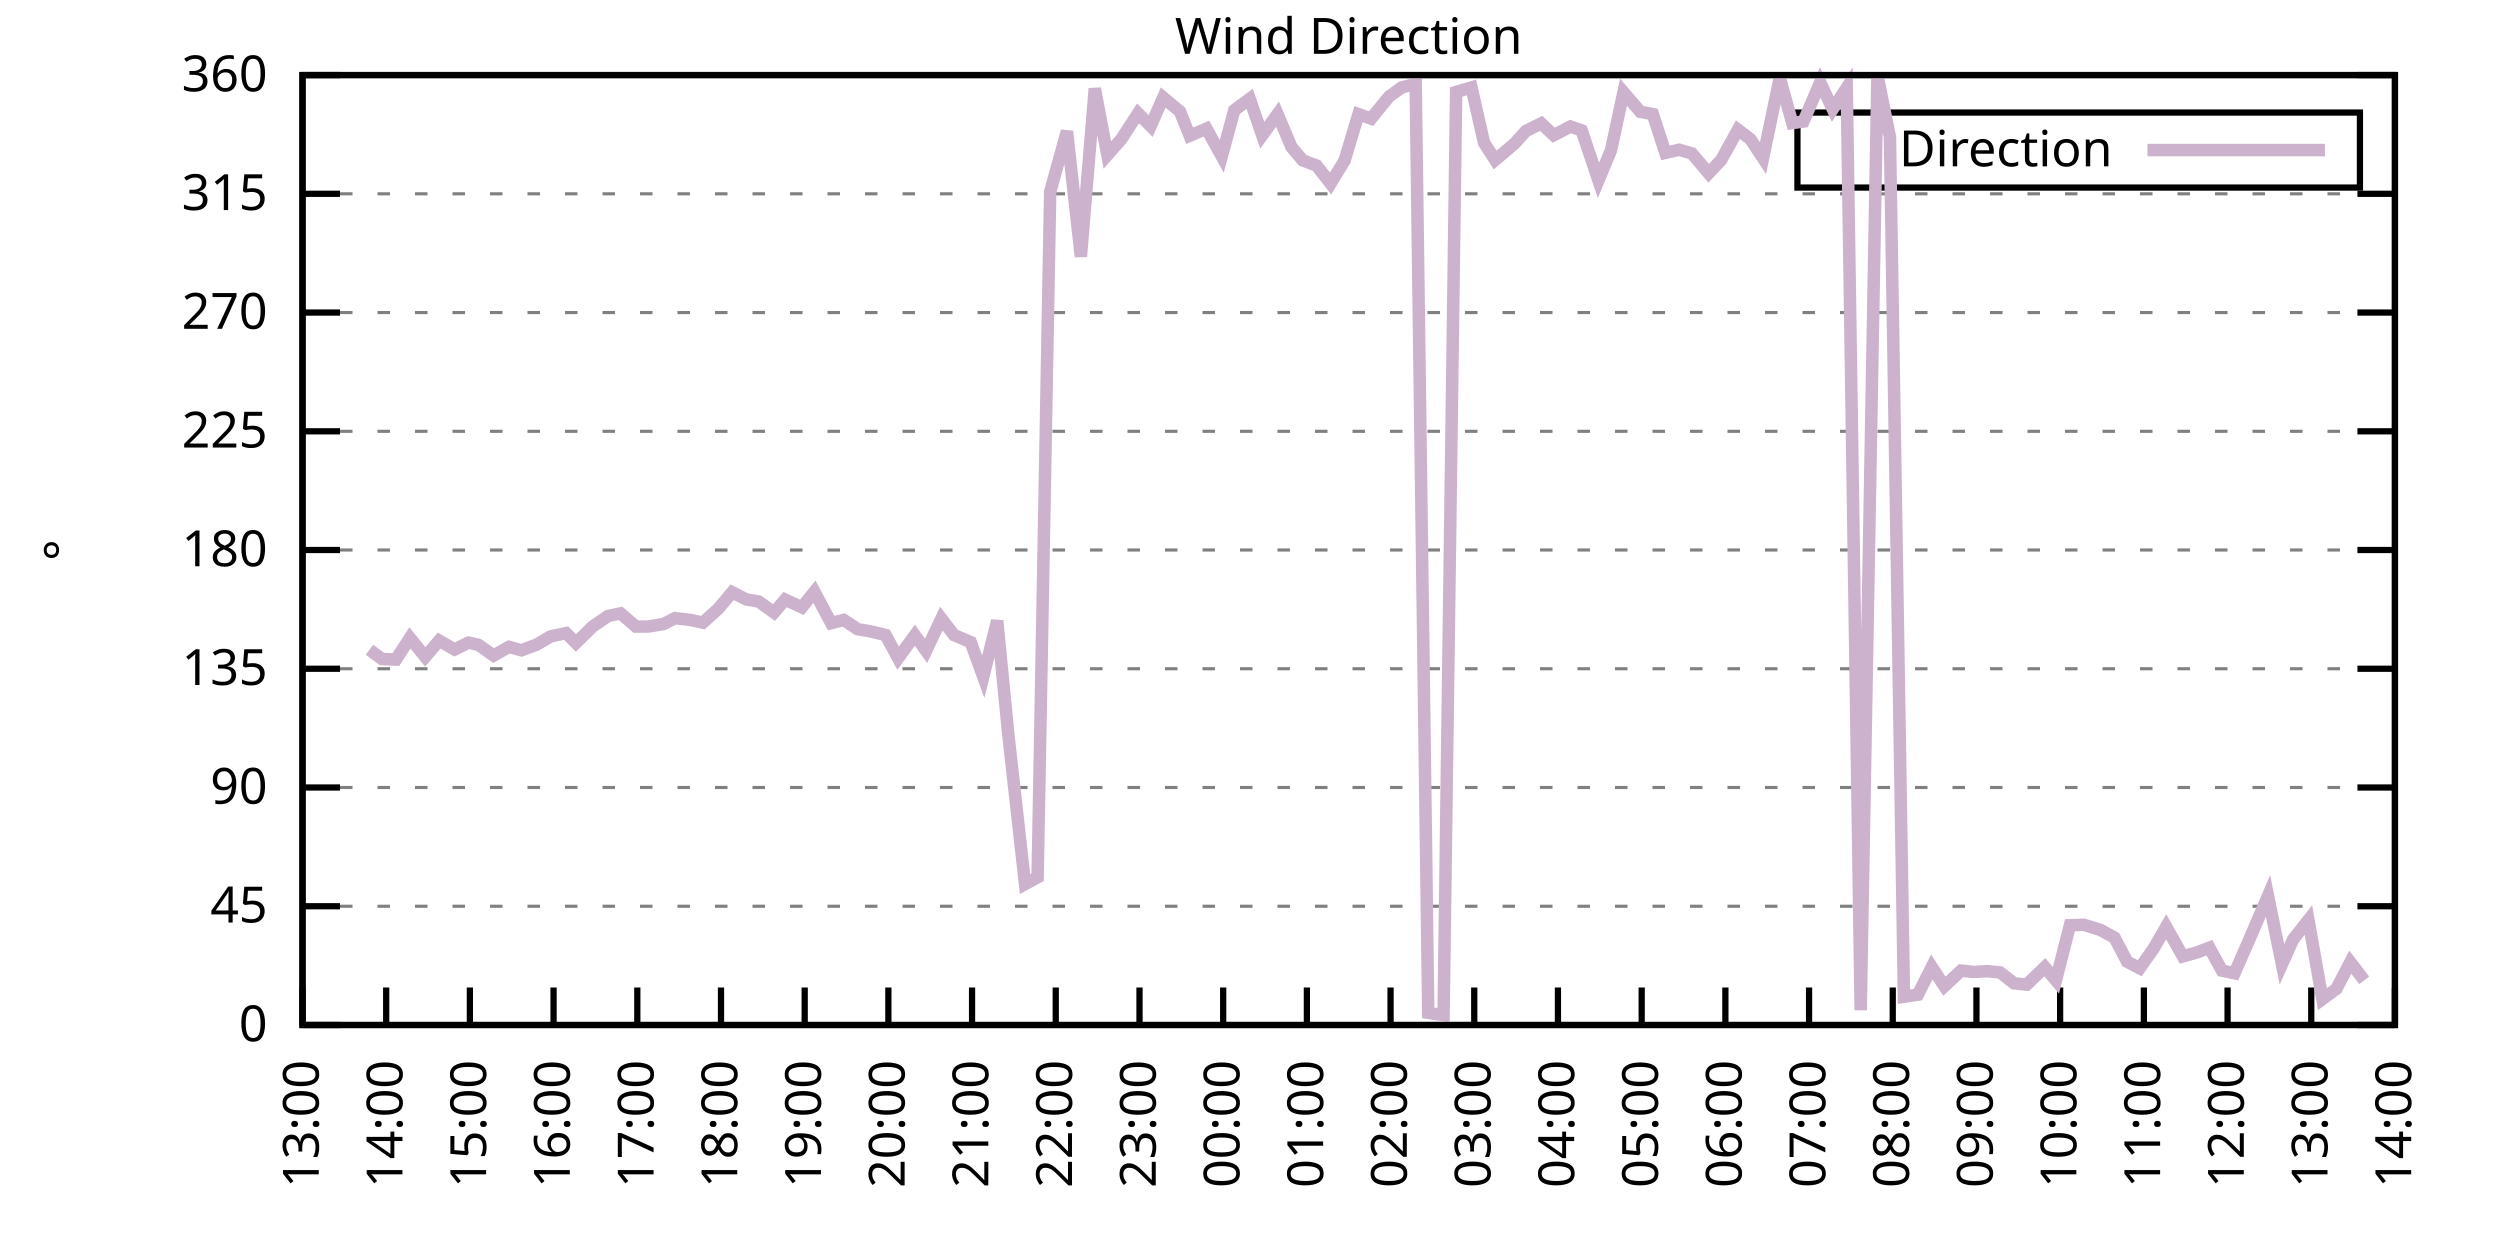
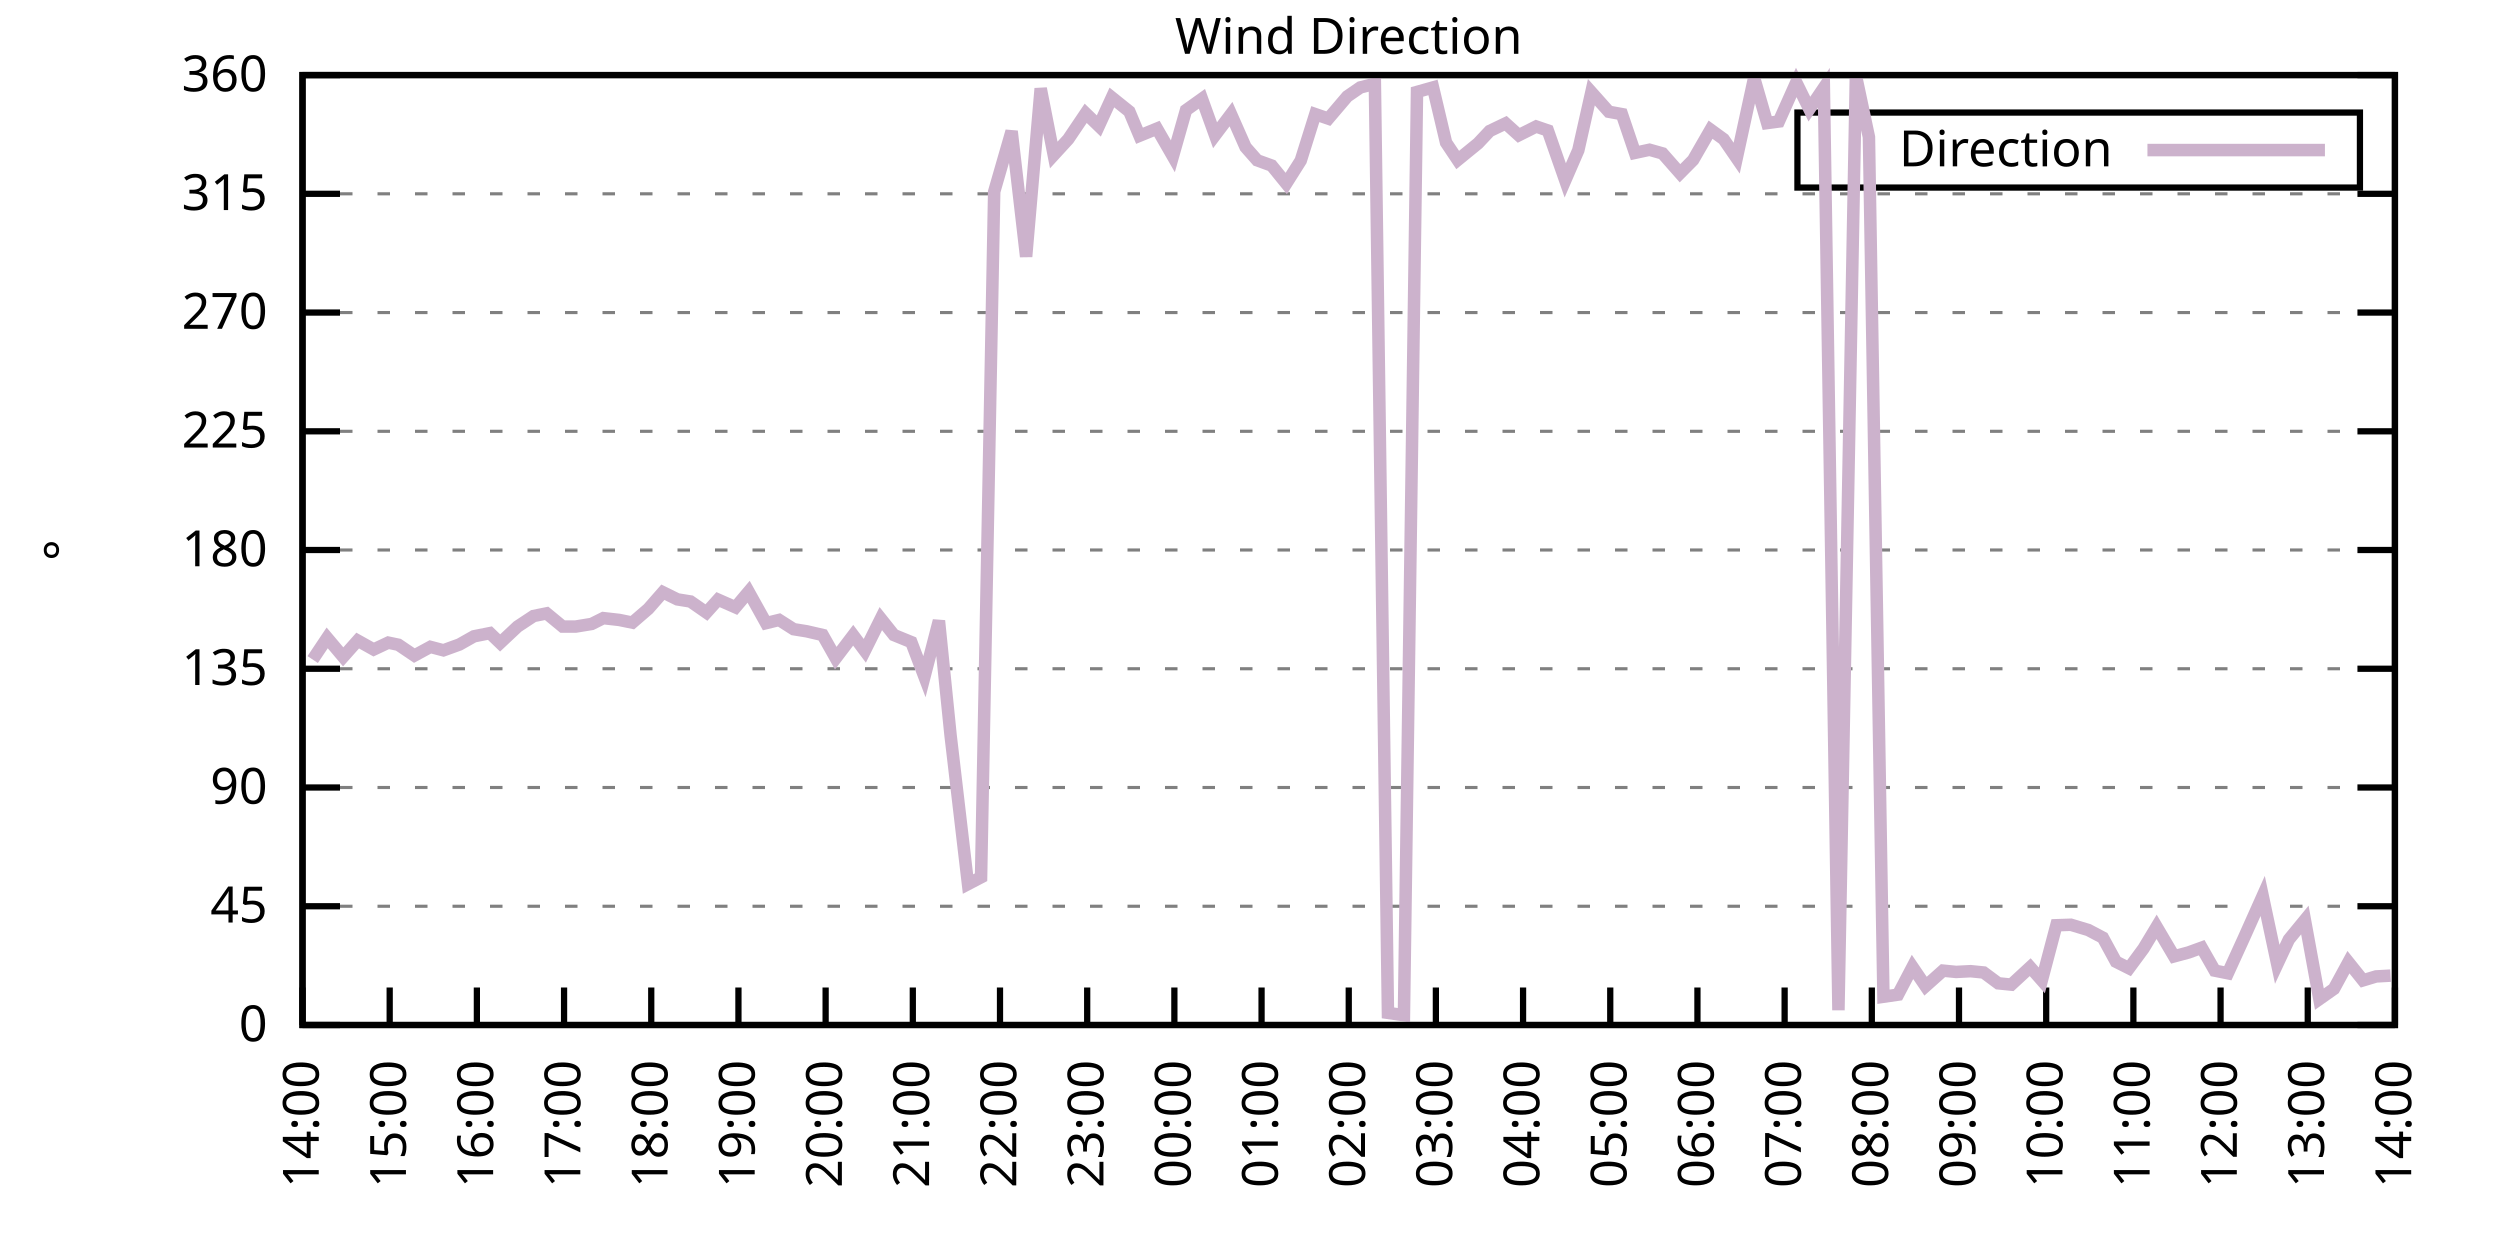
<svg xmlns="http://www.w3.org/2000/svg" xmlns:xlink="http://www.w3.org/1999/xlink" width="400" height="200" viewBox="0 0 400 200">
  <g id="gnuplot_canvas">
    <rect x="0" y="0" width="400" height="200" fill="none" />
    <defs>
      <circle id="gpDot" r="0.5" stroke-width="0.5" stroke="currentColor" />
      <path id="gpPt0" stroke-width="0.333" stroke="currentColor" d="M-1,0 h2 M0,-1 v2" />
      <path id="gpPt1" stroke-width="0.333" stroke="currentColor" d="M-1,-1 L1,1 M1,-1 L-1,1" />
      <path id="gpPt2" stroke-width="0.333" stroke="currentColor" d="M-1,0 L1,0 M0,-1 L0,1 M-1,-1 L1,1 M-1,1 L1,-1" />
      <rect id="gpPt3" stroke-width="0.333" stroke="currentColor" x="-1" y="-1" width="2" height="2" />
      <rect id="gpPt4" stroke-width="0.333" stroke="currentColor" fill="currentColor" x="-1" y="-1" width="2" height="2" />
      <circle id="gpPt5" stroke-width="0.333" stroke="currentColor" cx="0" cy="0" r="1" />
      <use xlink:href="#gpPt5" id="gpPt6" fill="currentColor" stroke="none" />
      <path id="gpPt7" stroke-width="0.333" stroke="currentColor" d="M0,-1.33 L-1.33,0.67 L1.33,0.67 z" />
      <use xlink:href="#gpPt7" id="gpPt8" fill="currentColor" stroke="none" />
      <use xlink:href="#gpPt7" id="gpPt9" stroke="currentColor" transform="rotate(180)" />
      <use xlink:href="#gpPt9" id="gpPt10" fill="currentColor" stroke="none" />
      <use xlink:href="#gpPt3" id="gpPt11" stroke="currentColor" transform="rotate(45)" />
      <use xlink:href="#gpPt11" id="gpPt12" fill="currentColor" stroke="none" />
      <path id="gpPt13" stroke-width="0.333" stroke="currentColor" d="M0,1.330 L1.265,0.411 L0.782,-1.067 L-0.782,-1.076 L-1.265,0.411 z" />
      <use xlink:href="#gpPt13" id="gpPt14" fill="currentColor" stroke="none" />
      <filter id="textbox" filterUnits="objectBoundingBox" x="0" y="0" height="1" width="1">
        <feFlood flood-color="white" flood-opacity="1" result="bgnd" />
        <feComposite in="SourceGraphic" in2="bgnd" operator="atop" />
      </filter>
      <filter id="greybox" filterUnits="objectBoundingBox" x="0" y="0" height="1" width="1">
        <feFlood flood-color="lightgrey" flood-opacity="1" result="grey" />
        <feComposite in="SourceGraphic" in2="grey" operator="atop" />
      </filter>
    </defs>
    <g fill="none" color="white" stroke="currentColor" stroke-width="1.00" stroke-linecap="butt" stroke-linejoin="miter">
</g>
    <g fill="none" color="black" stroke="currentColor" stroke-width="1.00" stroke-linecap="butt" stroke-linejoin="miter">
      <g stroke="none" shape-rendering="crispEdges">
        <polygon fill="rgb(255, 255, 255)" points="48.40,164.00 383.18,164.00 383.18,12.02 48.40,12.02 " />
      </g>
    </g>
    <g fill="none" color="black" stroke="currentColor" stroke-width="1.00" stroke-linecap="butt" stroke-linejoin="miter">
</g>
    <g fill="none" color="black" stroke="black" stroke-width="0.50" stroke-linecap="butt" stroke-linejoin="miter">
</g>
    <g fill="none" color="gray" stroke="currentColor" stroke-width="0.50" stroke-linecap="butt" stroke-linejoin="miter">
      <path stroke="gray" stroke-dasharray="2,4" class="gridline" d="M48.40,164.00 L383.19,164.00  " />
    </g>
    <g fill="none" color="gray" stroke="gray" stroke-width="1.00" stroke-linecap="butt" stroke-linejoin="miter">
</g>
    <g fill="none" color="black" stroke="currentColor" stroke-width="1.00" stroke-linecap="butt" stroke-linejoin="miter">
      <path stroke="black" d="M48.40,164.00 L54.40,164.00 M383.19,164.00 L377.19,164.00  " />
      <g transform="translate(42.80,166.60)" stroke="none" fill="black" font-family="Sans" font-size="8.00" text-anchor="end">
        <text>
          <tspan font-family="Sans"> 0</tspan>
        </text>
      </g>
    </g>
    <g fill="none" color="black" stroke="currentColor" stroke-width="1.00" stroke-linecap="butt" stroke-linejoin="miter">
</g>
    <g fill="none" color="black" stroke="black" stroke-width="0.50" stroke-linecap="butt" stroke-linejoin="miter">
</g>
    <g fill="none" color="gray" stroke="currentColor" stroke-width="0.50" stroke-linecap="butt" stroke-linejoin="miter">
      <path stroke="gray" stroke-dasharray="2,4" class="gridline" d="M48.40,145.00 L383.19,145.00  " />
    </g>
    <g fill="none" color="gray" stroke="gray" stroke-width="1.00" stroke-linecap="butt" stroke-linejoin="miter">
</g>
    <g fill="none" color="black" stroke="currentColor" stroke-width="1.00" stroke-linecap="butt" stroke-linejoin="miter">
      <path stroke="black" d="M48.40,145.00 L54.40,145.00 M383.19,145.00 L377.19,145.00  " />
      <g transform="translate(42.80,147.60)" stroke="none" fill="black" font-family="Sans" font-size="8.00" text-anchor="end">
        <text>
          <tspan font-family="Sans"> 45</tspan>
        </text>
      </g>
    </g>
    <g fill="none" color="black" stroke="currentColor" stroke-width="1.00" stroke-linecap="butt" stroke-linejoin="miter">
</g>
    <g fill="none" color="black" stroke="black" stroke-width="0.50" stroke-linecap="butt" stroke-linejoin="miter">
</g>
    <g fill="none" color="gray" stroke="currentColor" stroke-width="0.50" stroke-linecap="butt" stroke-linejoin="miter">
      <path stroke="gray" stroke-dasharray="2,4" class="gridline" d="M48.40,126.00 L383.19,126.00  " />
    </g>
    <g fill="none" color="gray" stroke="gray" stroke-width="1.00" stroke-linecap="butt" stroke-linejoin="miter">
</g>
    <g fill="none" color="black" stroke="currentColor" stroke-width="1.00" stroke-linecap="butt" stroke-linejoin="miter">
      <path stroke="black" d="M48.40,126.00 L54.40,126.00 M383.19,126.00 L377.19,126.00  " />
      <g transform="translate(42.80,128.60)" stroke="none" fill="black" font-family="Sans" font-size="8.00" text-anchor="end">
        <text>
          <tspan font-family="Sans"> 90</tspan>
        </text>
      </g>
    </g>
    <g fill="none" color="black" stroke="currentColor" stroke-width="1.00" stroke-linecap="butt" stroke-linejoin="miter">
</g>
    <g fill="none" color="black" stroke="black" stroke-width="0.50" stroke-linecap="butt" stroke-linejoin="miter">
</g>
    <g fill="none" color="gray" stroke="currentColor" stroke-width="0.50" stroke-linecap="butt" stroke-linejoin="miter">
      <path stroke="gray" stroke-dasharray="2,4" class="gridline" d="M48.40,107.00 L383.19,107.00  " />
    </g>
    <g fill="none" color="gray" stroke="gray" stroke-width="1.00" stroke-linecap="butt" stroke-linejoin="miter">
</g>
    <g fill="none" color="black" stroke="currentColor" stroke-width="1.00" stroke-linecap="butt" stroke-linejoin="miter">
      <path stroke="black" d="M48.40,107.00 L54.40,107.00 M383.19,107.00 L377.19,107.00  " />
      <g transform="translate(42.80,109.60)" stroke="none" fill="black" font-family="Sans" font-size="8.00" text-anchor="end">
        <text>
          <tspan font-family="Sans"> 135</tspan>
        </text>
      </g>
    </g>
    <g fill="none" color="black" stroke="currentColor" stroke-width="1.00" stroke-linecap="butt" stroke-linejoin="miter">
</g>
    <g fill="none" color="black" stroke="black" stroke-width="0.50" stroke-linecap="butt" stroke-linejoin="miter">
</g>
    <g fill="none" color="gray" stroke="currentColor" stroke-width="0.50" stroke-linecap="butt" stroke-linejoin="miter">
      <path stroke="gray" stroke-dasharray="2,4" class="gridline" d="M48.40,88.00 L383.19,88.00  " />
    </g>
    <g fill="none" color="gray" stroke="gray" stroke-width="1.00" stroke-linecap="butt" stroke-linejoin="miter">
</g>
    <g fill="none" color="black" stroke="currentColor" stroke-width="1.00" stroke-linecap="butt" stroke-linejoin="miter">
      <path stroke="black" d="M48.40,88.00 L54.40,88.00 M383.19,88.00 L377.19,88.00  " />
      <g transform="translate(42.80,90.60)" stroke="none" fill="black" font-family="Sans" font-size="8.00" text-anchor="end">
        <text>
          <tspan font-family="Sans"> 180</tspan>
        </text>
      </g>
    </g>
    <g fill="none" color="black" stroke="currentColor" stroke-width="1.00" stroke-linecap="butt" stroke-linejoin="miter">
</g>
    <g fill="none" color="black" stroke="black" stroke-width="0.50" stroke-linecap="butt" stroke-linejoin="miter">
</g>
    <g fill="none" color="gray" stroke="currentColor" stroke-width="0.50" stroke-linecap="butt" stroke-linejoin="miter">
      <path stroke="gray" stroke-dasharray="2,4" class="gridline" d="M48.40,69.01 L383.19,69.01  " />
    </g>
    <g fill="none" color="gray" stroke="gray" stroke-width="1.00" stroke-linecap="butt" stroke-linejoin="miter">
</g>
    <g fill="none" color="black" stroke="currentColor" stroke-width="1.00" stroke-linecap="butt" stroke-linejoin="miter">
      <path stroke="black" d="M48.40,69.01 L54.40,69.01 M383.19,69.01 L377.19,69.01  " />
      <g transform="translate(42.80,71.61)" stroke="none" fill="black" font-family="Sans" font-size="8.00" text-anchor="end">
        <text>
          <tspan font-family="Sans"> 225</tspan>
        </text>
      </g>
    </g>
    <g fill="none" color="black" stroke="currentColor" stroke-width="1.00" stroke-linecap="butt" stroke-linejoin="miter">
</g>
    <g fill="none" color="black" stroke="black" stroke-width="0.50" stroke-linecap="butt" stroke-linejoin="miter">
</g>
    <g fill="none" color="gray" stroke="currentColor" stroke-width="0.50" stroke-linecap="butt" stroke-linejoin="miter">
      <path stroke="gray" stroke-dasharray="2,4" class="gridline" d="M48.40,50.01 L383.19,50.01  " />
    </g>
    <g fill="none" color="gray" stroke="gray" stroke-width="1.00" stroke-linecap="butt" stroke-linejoin="miter">
</g>
    <g fill="none" color="black" stroke="currentColor" stroke-width="1.00" stroke-linecap="butt" stroke-linejoin="miter">
      <path stroke="black" d="M48.40,50.01 L54.40,50.01 M383.19,50.01 L377.19,50.01  " />
      <g transform="translate(42.80,52.61)" stroke="none" fill="black" font-family="Sans" font-size="8.00" text-anchor="end">
        <text>
          <tspan font-family="Sans"> 270</tspan>
        </text>
      </g>
    </g>
    <g fill="none" color="black" stroke="currentColor" stroke-width="1.00" stroke-linecap="butt" stroke-linejoin="miter">
</g>
    <g fill="none" color="black" stroke="black" stroke-width="0.50" stroke-linecap="butt" stroke-linejoin="miter">
</g>
    <g fill="none" color="gray" stroke="currentColor" stroke-width="0.50" stroke-linecap="butt" stroke-linejoin="miter">
      <path stroke="gray" stroke-dasharray="2,4" class="gridline" d="M48.40,31.01 L383.19,31.01  " />
    </g>
    <g fill="none" color="gray" stroke="gray" stroke-width="1.00" stroke-linecap="butt" stroke-linejoin="miter">
</g>
    <g fill="none" color="black" stroke="currentColor" stroke-width="1.00" stroke-linecap="butt" stroke-linejoin="miter">
      <path stroke="black" d="M48.40,31.01 L54.40,31.01 M383.19,31.01 L377.19,31.01  " />
      <g transform="translate(42.80,33.61)" stroke="none" fill="black" font-family="Sans" font-size="8.00" text-anchor="end">
        <text>
          <tspan font-family="Sans"> 315</tspan>
        </text>
      </g>
    </g>
    <g fill="none" color="black" stroke="currentColor" stroke-width="1.00" stroke-linecap="butt" stroke-linejoin="miter">
</g>
    <g fill="none" color="black" stroke="black" stroke-width="0.50" stroke-linecap="butt" stroke-linejoin="miter">
</g>
    <g fill="none" color="gray" stroke="currentColor" stroke-width="0.50" stroke-linecap="butt" stroke-linejoin="miter">
      <path stroke="gray" stroke-dasharray="2,4" class="gridline" d="M48.40,12.01 L383.19,12.01  " />
    </g>
    <g fill="none" color="gray" stroke="gray" stroke-width="1.00" stroke-linecap="butt" stroke-linejoin="miter">
</g>
    <g fill="none" color="black" stroke="currentColor" stroke-width="1.00" stroke-linecap="butt" stroke-linejoin="miter">
      <path stroke="black" d="M48.40,12.01 L54.40,12.01 M383.19,12.01 L377.19,12.01  " />
      <g transform="translate(42.80,14.61)" stroke="none" fill="black" font-family="Sans" font-size="8.00" text-anchor="end">
        <text>
          <tspan font-family="Sans"> 360</tspan>
        </text>
      </g>
    </g>
    <g fill="none" color="black" stroke="currentColor" stroke-width="1.00" stroke-linecap="butt" stroke-linejoin="miter">
      <path stroke="black" d="M48.40,164.00 L48.40,158.00  " />
      <g transform="translate(51.00,169.60) rotate(270.00)" stroke="none" fill="black" font-family="Sans" font-size="8.00" text-anchor="end">
        <text>
-           <tspan font-family="Sans">13:00</tspan>
-         </text>
-       </g>
-     </g>
-     <g fill="none" color="black" stroke="currentColor" stroke-width="1.00" stroke-linecap="butt" stroke-linejoin="miter">
-       <path stroke="black" d="M61.79,164.00 L61.79,158.00  " />
-       <g transform="translate(64.39,169.60) rotate(270.00)" stroke="none" fill="black" font-family="Sans" font-size="8.00" text-anchor="end">
-         <text>
          <tspan font-family="Sans">14:00</tspan>
        </text>
      </g>
    </g>
    <g fill="none" color="black" stroke="currentColor" stroke-width="1.00" stroke-linecap="butt" stroke-linejoin="miter">
-       <path stroke="black" d="M75.18,164.00 L75.18,158.00  " />
-       <g transform="translate(77.78,169.60) rotate(270.00)" stroke="none" fill="black" font-family="Sans" font-size="8.00" text-anchor="end">
+       <path stroke="black" d="M62.35,164.00 L62.35,158.00  " />
+       <g transform="translate(64.95,169.60) rotate(270.00)" stroke="none" fill="black" font-family="Sans" font-size="8.00" text-anchor="end">
        <text>
          <tspan font-family="Sans">15:00</tspan>
        </text>
      </g>
    </g>
    <g fill="none" color="black" stroke="currentColor" stroke-width="1.00" stroke-linecap="butt" stroke-linejoin="miter">
-       <path stroke="black" d="M88.57,164.00 L88.57,158.00  " />
-       <g transform="translate(91.17,169.60) rotate(270.00)" stroke="none" fill="black" font-family="Sans" font-size="8.00" text-anchor="end">
+       <path stroke="black" d="M76.30,164.00 L76.30,158.00  " />
+       <g transform="translate(78.90,169.60) rotate(270.00)" stroke="none" fill="black" font-family="Sans" font-size="8.00" text-anchor="end">
        <text>
          <tspan font-family="Sans">16:00</tspan>
        </text>
      </g>
    </g>
    <g fill="none" color="black" stroke="currentColor" stroke-width="1.00" stroke-linecap="butt" stroke-linejoin="miter">
-       <path stroke="black" d="M101.97,164.00 L101.97,158.00  " />
-       <g transform="translate(104.57,169.60) rotate(270.00)" stroke="none" fill="black" font-family="Sans" font-size="8.00" text-anchor="end">
+       <path stroke="black" d="M90.25,164.00 L90.25,158.00  " />
+       <g transform="translate(92.85,169.60) rotate(270.00)" stroke="none" fill="black" font-family="Sans" font-size="8.00" text-anchor="end">
        <text>
          <tspan font-family="Sans">17:00</tspan>
        </text>
      </g>
    </g>
    <g fill="none" color="black" stroke="currentColor" stroke-width="1.00" stroke-linecap="butt" stroke-linejoin="miter">
-       <path stroke="black" d="M115.36,164.00 L115.36,158.00  " />
-       <g transform="translate(117.96,169.60) rotate(270.00)" stroke="none" fill="black" font-family="Sans" font-size="8.00" text-anchor="end">
+       <path stroke="black" d="M104.20,164.00 L104.20,158.00  " />
+       <g transform="translate(106.80,169.60) rotate(270.00)" stroke="none" fill="black" font-family="Sans" font-size="8.00" text-anchor="end">
        <text>
          <tspan font-family="Sans">18:00</tspan>
        </text>
      </g>
    </g>
    <g fill="none" color="black" stroke="currentColor" stroke-width="1.00" stroke-linecap="butt" stroke-linejoin="miter">
-       <path stroke="black" d="M128.75,164.00 L128.75,158.00  " />
-       <g transform="translate(131.35,169.60) rotate(270.00)" stroke="none" fill="black" font-family="Sans" font-size="8.00" text-anchor="end">
+       <path stroke="black" d="M118.15,164.00 L118.15,158.00  " />
+       <g transform="translate(120.75,169.60) rotate(270.00)" stroke="none" fill="black" font-family="Sans" font-size="8.00" text-anchor="end">
        <text>
          <tspan font-family="Sans">19:00</tspan>
        </text>
      </g>
    </g>
    <g fill="none" color="black" stroke="currentColor" stroke-width="1.00" stroke-linecap="butt" stroke-linejoin="miter">
-       <path stroke="black" d="M142.14,164.00 L142.14,158.00  " />
-       <g transform="translate(144.74,169.60) rotate(270.00)" stroke="none" fill="black" font-family="Sans" font-size="8.00" text-anchor="end">
+       <path stroke="black" d="M132.10,164.00 L132.10,158.00  " />
+       <g transform="translate(134.70,169.60) rotate(270.00)" stroke="none" fill="black" font-family="Sans" font-size="8.00" text-anchor="end">
        <text>
          <tspan font-family="Sans">20:00</tspan>
        </text>
      </g>
    </g>
    <g fill="none" color="black" stroke="currentColor" stroke-width="1.00" stroke-linecap="butt" stroke-linejoin="miter">
-       <path stroke="black" d="M155.53,164.00 L155.53,158.00  " />
-       <g transform="translate(158.13,169.60) rotate(270.00)" stroke="none" fill="black" font-family="Sans" font-size="8.00" text-anchor="end">
+       <path stroke="black" d="M146.05,164.00 L146.05,158.00  " />
+       <g transform="translate(148.65,169.60) rotate(270.00)" stroke="none" fill="black" font-family="Sans" font-size="8.00" text-anchor="end">
        <text>
          <tspan font-family="Sans">21:00</tspan>
        </text>
      </g>
    </g>
    <g fill="none" color="black" stroke="currentColor" stroke-width="1.00" stroke-linecap="butt" stroke-linejoin="miter">
-       <path stroke="black" d="M168.92,164.00 L168.92,158.00  " />
-       <g transform="translate(171.52,169.60) rotate(270.00)" stroke="none" fill="black" font-family="Sans" font-size="8.00" text-anchor="end">
+       <path stroke="black" d="M160.00,164.00 L160.00,158.00  " />
+       <g transform="translate(162.60,169.60) rotate(270.00)" stroke="none" fill="black" font-family="Sans" font-size="8.00" text-anchor="end">
        <text>
          <tspan font-family="Sans">22:00</tspan>
        </text>
      </g>
    </g>
    <g fill="none" color="black" stroke="currentColor" stroke-width="1.00" stroke-linecap="butt" stroke-linejoin="miter">
-       <path stroke="black" d="M182.32,164.00 L182.32,158.00  " />
-       <g transform="translate(184.92,169.60) rotate(270.00)" stroke="none" fill="black" font-family="Sans" font-size="8.00" text-anchor="end">
+       <path stroke="black" d="M173.95,164.00 L173.95,158.00  " />
+       <g transform="translate(176.55,169.60) rotate(270.00)" stroke="none" fill="black" font-family="Sans" font-size="8.00" text-anchor="end">
        <text>
          <tspan font-family="Sans">23:00</tspan>
        </text>
      </g>
    </g>
    <g fill="none" color="black" stroke="currentColor" stroke-width="1.00" stroke-linecap="butt" stroke-linejoin="miter">
-       <path stroke="black" d="M195.71,164.00 L195.71,158.00  " />
-       <g transform="translate(198.31,169.60) rotate(270.00)" stroke="none" fill="black" font-family="Sans" font-size="8.00" text-anchor="end">
+       <path stroke="black" d="M187.90,164.00 L187.90,158.00  " />
+       <g transform="translate(190.50,169.60) rotate(270.00)" stroke="none" fill="black" font-family="Sans" font-size="8.00" text-anchor="end">
        <text>
          <tspan font-family="Sans">00:00</tspan>
        </text>
      </g>
    </g>
    <g fill="none" color="black" stroke="currentColor" stroke-width="1.00" stroke-linecap="butt" stroke-linejoin="miter">
-       <path stroke="black" d="M209.10,164.00 L209.10,158.00  " />
-       <g transform="translate(211.70,169.60) rotate(270.00)" stroke="none" fill="black" font-family="Sans" font-size="8.00" text-anchor="end">
+       <path stroke="black" d="M201.85,164.00 L201.85,158.00  " />
+       <g transform="translate(204.45,169.60) rotate(270.00)" stroke="none" fill="black" font-family="Sans" font-size="8.00" text-anchor="end">
        <text>
          <tspan font-family="Sans">01:00</tspan>
        </text>
      </g>
    </g>
    <g fill="none" color="black" stroke="currentColor" stroke-width="1.00" stroke-linecap="butt" stroke-linejoin="miter">
-       <path stroke="black" d="M222.49,164.00 L222.49,158.00  " />
-       <g transform="translate(225.09,169.60) rotate(270.00)" stroke="none" fill="black" font-family="Sans" font-size="8.00" text-anchor="end">
+       <path stroke="black" d="M215.80,164.00 L215.80,158.00  " />
+       <g transform="translate(218.40,169.60) rotate(270.00)" stroke="none" fill="black" font-family="Sans" font-size="8.00" text-anchor="end">
        <text>
          <tspan font-family="Sans">02:00</tspan>
        </text>
      </g>
    </g>
    <g fill="none" color="black" stroke="currentColor" stroke-width="1.00" stroke-linecap="butt" stroke-linejoin="miter">
-       <path stroke="black" d="M235.88,164.00 L235.88,158.00  " />
-       <g transform="translate(238.48,169.60) rotate(270.00)" stroke="none" fill="black" font-family="Sans" font-size="8.00" text-anchor="end">
+       <path stroke="black" d="M229.74,164.00 L229.74,158.00  " />
+       <g transform="translate(232.34,169.60) rotate(270.00)" stroke="none" fill="black" font-family="Sans" font-size="8.00" text-anchor="end">
        <text>
          <tspan font-family="Sans">03:00</tspan>
        </text>
      </g>
    </g>
    <g fill="none" color="black" stroke="currentColor" stroke-width="1.00" stroke-linecap="butt" stroke-linejoin="miter">
-       <path stroke="black" d="M249.27,164.00 L249.27,158.00  " />
-       <g transform="translate(251.87,169.60) rotate(270.00)" stroke="none" fill="black" font-family="Sans" font-size="8.00" text-anchor="end">
+       <path stroke="black" d="M243.69,164.00 L243.69,158.00  " />
+       <g transform="translate(246.29,169.60) rotate(270.00)" stroke="none" fill="black" font-family="Sans" font-size="8.00" text-anchor="end">
        <text>
          <tspan font-family="Sans">04:00</tspan>
        </text>
      </g>
    </g>
    <g fill="none" color="black" stroke="currentColor" stroke-width="1.00" stroke-linecap="butt" stroke-linejoin="miter">
-       <path stroke="black" d="M262.67,164.00 L262.67,158.00  " />
-       <g transform="translate(265.27,169.60) rotate(270.00)" stroke="none" fill="black" font-family="Sans" font-size="8.00" text-anchor="end">
+       <path stroke="black" d="M257.64,164.00 L257.64,158.00  " />
+       <g transform="translate(260.24,169.60) rotate(270.00)" stroke="none" fill="black" font-family="Sans" font-size="8.00" text-anchor="end">
        <text>
          <tspan font-family="Sans">05:00</tspan>
        </text>
      </g>
    </g>
    <g fill="none" color="black" stroke="currentColor" stroke-width="1.00" stroke-linecap="butt" stroke-linejoin="miter">
-       <path stroke="black" d="M276.06,164.00 L276.06,158.00  " />
-       <g transform="translate(278.66,169.60) rotate(270.00)" stroke="none" fill="black" font-family="Sans" font-size="8.00" text-anchor="end">
+       <path stroke="black" d="M271.59,164.00 L271.59,158.00  " />
+       <g transform="translate(274.19,169.60) rotate(270.00)" stroke="none" fill="black" font-family="Sans" font-size="8.00" text-anchor="end">
        <text>
          <tspan font-family="Sans">06:00</tspan>
        </text>
      </g>
    </g>
    <g fill="none" color="black" stroke="currentColor" stroke-width="1.00" stroke-linecap="butt" stroke-linejoin="miter">
-       <path stroke="black" d="M289.45,164.00 L289.45,158.00  " />
-       <g transform="translate(292.05,169.60) rotate(270.00)" stroke="none" fill="black" font-family="Sans" font-size="8.00" text-anchor="end">
+       <path stroke="black" d="M285.54,164.00 L285.54,158.00  " />
+       <g transform="translate(288.14,169.60) rotate(270.00)" stroke="none" fill="black" font-family="Sans" font-size="8.00" text-anchor="end">
        <text>
          <tspan font-family="Sans">07:00</tspan>
        </text>
      </g>
    </g>
    <g fill="none" color="black" stroke="currentColor" stroke-width="1.00" stroke-linecap="butt" stroke-linejoin="miter">
-       <path stroke="black" d="M302.84,164.00 L302.84,158.00  " />
-       <g transform="translate(305.44,169.60) rotate(270.00)" stroke="none" fill="black" font-family="Sans" font-size="8.00" text-anchor="end">
+       <path stroke="black" d="M299.49,164.00 L299.49,158.00  " />
+       <g transform="translate(302.09,169.60) rotate(270.00)" stroke="none" fill="black" font-family="Sans" font-size="8.00" text-anchor="end">
        <text>
          <tspan font-family="Sans">08:00</tspan>
        </text>
      </g>
    </g>
    <g fill="none" color="black" stroke="currentColor" stroke-width="1.00" stroke-linecap="butt" stroke-linejoin="miter">
-       <path stroke="black" d="M316.23,164.00 L316.23,158.00  " />
-       <g transform="translate(318.83,169.60) rotate(270.00)" stroke="none" fill="black" font-family="Sans" font-size="8.00" text-anchor="end">
+       <path stroke="black" d="M313.44,164.00 L313.44,158.00  " />
+       <g transform="translate(316.04,169.60) rotate(270.00)" stroke="none" fill="black" font-family="Sans" font-size="8.00" text-anchor="end">
        <text>
          <tspan font-family="Sans">09:00</tspan>
        </text>
      </g>
    </g>
    <g fill="none" color="black" stroke="currentColor" stroke-width="1.00" stroke-linecap="butt" stroke-linejoin="miter">
-       <path stroke="black" d="M329.62,164.00 L329.62,158.00  " />
-       <g transform="translate(332.22,169.60) rotate(270.00)" stroke="none" fill="black" font-family="Sans" font-size="8.00" text-anchor="end">
+       <path stroke="black" d="M327.39,164.00 L327.39,158.00  " />
+       <g transform="translate(329.99,169.60) rotate(270.00)" stroke="none" fill="black" font-family="Sans" font-size="8.00" text-anchor="end">
        <text>
          <tspan font-family="Sans">10:00</tspan>
        </text>
      </g>
    </g>
    <g fill="none" color="black" stroke="currentColor" stroke-width="1.00" stroke-linecap="butt" stroke-linejoin="miter">
-       <path stroke="black" d="M343.02,164.00 L343.02,158.00  " />
-       <g transform="translate(345.62,169.60) rotate(270.00)" stroke="none" fill="black" font-family="Sans" font-size="8.00" text-anchor="end">
+       <path stroke="black" d="M341.34,164.00 L341.34,158.00  " />
+       <g transform="translate(343.94,169.60) rotate(270.00)" stroke="none" fill="black" font-family="Sans" font-size="8.00" text-anchor="end">
        <text>
          <tspan font-family="Sans">11:00</tspan>
        </text>
      </g>
    </g>
    <g fill="none" color="black" stroke="currentColor" stroke-width="1.00" stroke-linecap="butt" stroke-linejoin="miter">
-       <path stroke="black" d="M356.41,164.00 L356.41,158.00  " />
-       <g transform="translate(359.01,169.60) rotate(270.00)" stroke="none" fill="black" font-family="Sans" font-size="8.00" text-anchor="end">
+       <path stroke="black" d="M355.29,164.00 L355.29,158.00  " />
+       <g transform="translate(357.89,169.60) rotate(270.00)" stroke="none" fill="black" font-family="Sans" font-size="8.00" text-anchor="end">
        <text>
          <tspan font-family="Sans">12:00</tspan>
        </text>
      </g>
    </g>
    <g fill="none" color="black" stroke="currentColor" stroke-width="1.00" stroke-linecap="butt" stroke-linejoin="miter">
-       <path stroke="black" d="M369.80,164.00 L369.80,158.00  " />
-       <g transform="translate(372.40,169.60) rotate(270.00)" stroke="none" fill="black" font-family="Sans" font-size="8.00" text-anchor="end">
+       <path stroke="black" d="M369.24,164.00 L369.24,158.00  " />
+       <g transform="translate(371.84,169.60) rotate(270.00)" stroke="none" fill="black" font-family="Sans" font-size="8.00" text-anchor="end">
        <text>
          <tspan font-family="Sans">13:00</tspan>
        </text>
      </g>
    </g>
    <g fill="none" color="black" stroke="currentColor" stroke-width="1.00" stroke-linecap="butt" stroke-linejoin="miter">
      <path stroke="black" d="M383.19,164.00 L383.19,158.00  " />
      <g transform="translate(385.79,169.60) rotate(270.00)" stroke="none" fill="black" font-family="Sans" font-size="8.00" text-anchor="end">
        <text>
          <tspan font-family="Sans">14:00</tspan>
        </text>
      </g>
    </g>
    <g fill="none" color="black" stroke="currentColor" stroke-width="1.00" stroke-linecap="butt" stroke-linejoin="miter">
</g>
    <g fill="none" color="black" stroke="currentColor" stroke-width="1.00" stroke-linecap="butt" stroke-linejoin="miter">
      <path stroke="black" d="M48.40,12.01 L48.40,164.00 L383.19,164.00 L383.19,12.01 L48.40,12.01 Z  " />
    </g>
    <g fill="none" color="black" stroke="currentColor" stroke-width="1.00" stroke-linecap="butt" stroke-linejoin="miter">
</g>
    <g fill="none" color="black" stroke="currentColor" stroke-width="1.00" stroke-linecap="butt" stroke-linejoin="miter">
      <path stroke="black" d="M287.59,30.01 L287.59,18.01 L377.59,18.01 L377.59,30.01 L287.59,30.01 Z  " />
    </g>
    <g id="Wind_direction_plot_1">
      <g fill="none" color="white" stroke="black" stroke-width="2.00" stroke-linecap="butt" stroke-linejoin="miter">
</g>
      <g fill="none" color="black" stroke="currentColor" stroke-width="2.00" stroke-linecap="butt" stroke-linejoin="miter">
        <g transform="translate(337.99,26.61)" stroke="none" fill="black" font-family="Sans" font-size="8.00" text-anchor="end">
          <text>
            <tspan font-family="Sans">Direction</tspan>
          </text>
        </g>
      </g>
      <g fill="none" color="black" stroke="currentColor" stroke-width="2.00" stroke-linecap="butt" stroke-linejoin="miter">
-         <path stroke="rgb(204, 178, 204)" d="M343.59,24.01 L371.99,24.01 M59.11,103.96 L61.12,105.44 L63.35,105.53 L65.59,102.06 L68.04,105.10 L70.27,102.49   L72.73,103.92 L74.96,102.82 L76.52,103.16 L78.98,104.89 L81.43,103.50 L83.44,104.05 L85.90,103.12 L88.13,101.81   L90.58,101.30 L92.15,102.87 L94.82,100.25 L97.28,98.56 L99.29,98.14 L101.74,100.25 L103.75,100.25 L106.21,99.83   L107.99,98.90 L110.45,99.19 L112.46,99.62 L114.91,97.42 L117.14,94.76 L119.38,95.90 L121.38,96.24 L123.84,98.01   L125.62,95.94 L128.30,97.17 L130.31,94.68 L132.99,99.70 L135.00,99.19 L137.23,100.67 L139.24,101.01 L141.69,101.60   L143.70,105.31 L146.38,101.64 L148.17,104.13 L150.62,98.98 L152.63,101.60 L155.31,102.74 L157.32,108.27 L159.55,99.32   L161.34,117.64 L164.01,141.45 L166.02,140.36 L168.03,30.67 L170.71,21.00 L172.94,41.06 L175.17,14.16 L177.18,24.80   L179.41,22.27 L182.09,18.13 L184.10,20.16 L186.11,15.60 L188.79,17.84 L190.35,21.72 L193.03,20.58 L195.48,25.01   L197.49,17.63 L199.95,15.81 L201.96,21.64 L204.41,18.26 L206.64,23.54 L208.43,25.65 L210.66,26.49 L212.89,29.36   L215.13,25.69 L217.36,18.26 L219.37,18.98 L222.27,15.43 L224.28,13.99 L226.51,13.40 L228.52,162.06 L230.97,162.44   L232.98,14.71 L235.44,13.99 L237.44,22.82 L239.23,25.60 L242.36,22.94 L244.14,20.96 L246.60,19.74 L248.60,21.64   L251.28,20.24 L253.07,20.88 L255.75,28.86 L257.76,24.04 L259.76,14.75 L262.44,17.88 L264.45,18.26 L266.46,24.46   L268.69,23.96 L270.70,24.55 L273.38,27.72 L275.39,25.60 L278.07,20.75 L280.07,22.27 L282.08,25.31 L284.76,12.47   L286.77,19.69 L288.56,19.44 L291.23,13.19 L293.24,17.46 L295.48,14.04 L297.71,161.64 L300.39,12.09 L302.39,21.93   L304.63,159.48 L306.86,159.14 L309.09,154.71 L311.10,157.79 L313.78,155.30 L315.79,155.51 L318.02,155.39 L320.03,155.60   L322.26,157.33 L324.27,157.54 L327.17,154.75 L328.95,156.86 L331.19,148.04 L333.42,147.96 L336.10,148.80 L338.33,150.03   L340.34,153.87 L342.35,154.92 L344.58,151.76 L346.59,148.29 L349.26,153.02 L351.50,152.39 L353.51,151.63 L355.51,155.30   L357.52,155.72 L359.98,150.11 L362.88,143.35 L365.11,154.29 L366.90,150.32 L369.35,147.20 L371.58,159.86 L373.82,158.22   L376.05,153.95 L378.28,156.86  " />
+         <path stroke="rgb(204, 178, 204)" d="M343.59,24.01 L371.99,24.01 M50.03,105.53 L52.35,102.06 L54.91,105.10 L57.23,102.49 L59.79,103.92 L62.12,102.82   L63.74,103.16 L66.30,104.89 L68.86,103.50 L70.95,104.05 L73.51,103.12 L75.83,101.81 L78.39,101.30 L80.02,102.87   L82.81,100.25 L85.37,98.56 L87.46,98.14 L90.02,100.25 L92.11,100.25 L94.67,99.83 L96.53,98.90 L99.08,99.19   L101.18,99.62 L103.73,97.42 L106.06,94.76 L108.38,95.90 L110.48,96.24 L113.03,98.01 L114.89,95.94 L117.68,97.17   L119.78,94.68 L122.57,99.70 L124.66,99.19 L126.98,100.67 L129.08,101.01 L131.63,101.60 L133.72,105.31 L136.51,101.64   L138.37,104.13 L140.93,98.98 L143.02,101.60 L145.81,102.74 L147.91,108.27 L150.23,99.32 L152.09,117.64 L154.88,141.45   L156.97,140.36 L159.07,30.67 L161.86,21.00 L164.18,41.06 L166.51,14.16 L168.60,24.80 L170.92,22.27 L173.71,18.13   L175.81,20.16 L177.90,15.60 L180.69,17.84 L182.32,21.72 L185.11,20.58 L187.66,25.01 L189.76,17.63 L192.31,15.81   L194.41,21.64 L196.96,18.26 L199.29,23.54 L201.15,25.65 L203.47,26.49 L205.80,29.36 L208.12,25.69 L210.45,18.26   L212.54,18.98 L215.56,15.43 L217.65,13.99 L219.98,13.40 L222.07,162.06 L224.63,162.44 L226.72,14.71 L229.28,13.99   L231.37,22.82 L233.23,25.60 L236.49,22.94 L238.35,20.96 L240.90,19.74 L243.00,21.64 L245.79,20.24 L247.65,20.88   L250.44,28.86 L252.53,24.04 L254.62,14.75 L257.41,17.88 L259.50,18.26 L261.60,24.46 L263.92,23.96 L266.01,24.55   L268.80,27.72 L270.90,25.60 L273.69,20.75 L275.78,22.27 L277.87,25.31 L280.66,12.47 L282.75,19.69 L284.61,19.44   L287.40,13.19 L289.50,17.46 L291.82,14.04 L294.15,161.64 L296.94,12.09 L299.03,21.93 L301.35,159.48 L303.68,159.14   L306.00,154.71 L308.09,157.79 L310.88,155.30 L312.98,155.51 L315.30,155.39 L317.39,155.60 L319.72,157.33 L321.81,157.54   L324.83,154.75 L326.69,156.86 L329.02,148.04 L331.34,147.96 L334.13,148.80 L336.46,150.03 L338.55,153.87 L340.64,154.92   L342.97,151.76 L345.06,148.29 L347.85,153.02 L350.18,152.39 L352.27,151.63 L354.36,155.30 L356.45,155.72 L359.01,150.11   L362.03,143.35 L364.36,154.29 L366.22,150.32 L368.78,147.20 L371.10,159.86 L373.43,158.22 L375.75,153.95 L378.08,156.86   L380.17,156.23 L382.49,156.10  " />
      </g>
    </g>
    <g fill="none" color="black" stroke="currentColor" stroke-width="2.00" stroke-linecap="butt" stroke-linejoin="miter">
</g>
    <g fill="none" color="black" stroke="black" stroke-width="1.00" stroke-linecap="butt" stroke-linejoin="miter">
</g>
    <g fill="none" color="black" stroke="currentColor" stroke-width="1.00" stroke-linecap="butt" stroke-linejoin="miter">
      <path stroke="black" d="M48.40,12.01 L48.40,164.00 L383.19,164.00 L383.19,12.01 L48.40,12.01 Z  " />
      <g transform="translate(12.80,88.01) rotate(270.00)" stroke="none" fill="black" font-family="Sans" font-size="8.00" text-anchor="middle">
        <text>
          <tspan font-family="Sans">°</tspan>
        </text>
      </g>
    </g>
    <g fill="none" color="black" stroke="currentColor" stroke-width="1.00" stroke-linecap="butt" stroke-linejoin="miter">
</g>
    <g fill="none" color="black" stroke="currentColor" stroke-width="1.00" stroke-linecap="butt" stroke-linejoin="miter">
      <g transform="translate(215.79,8.61)" stroke="none" fill="black" font-family="Sans" font-size="8.00" text-anchor="middle">
        <text>
          <tspan font-family="Sans">Wind Direction</tspan>
        </text>
      </g>
    </g>
    <g fill="none" color="black" stroke="currentColor" stroke-width="1.00" stroke-linecap="butt" stroke-linejoin="miter">
</g>
  </g>
</svg>
